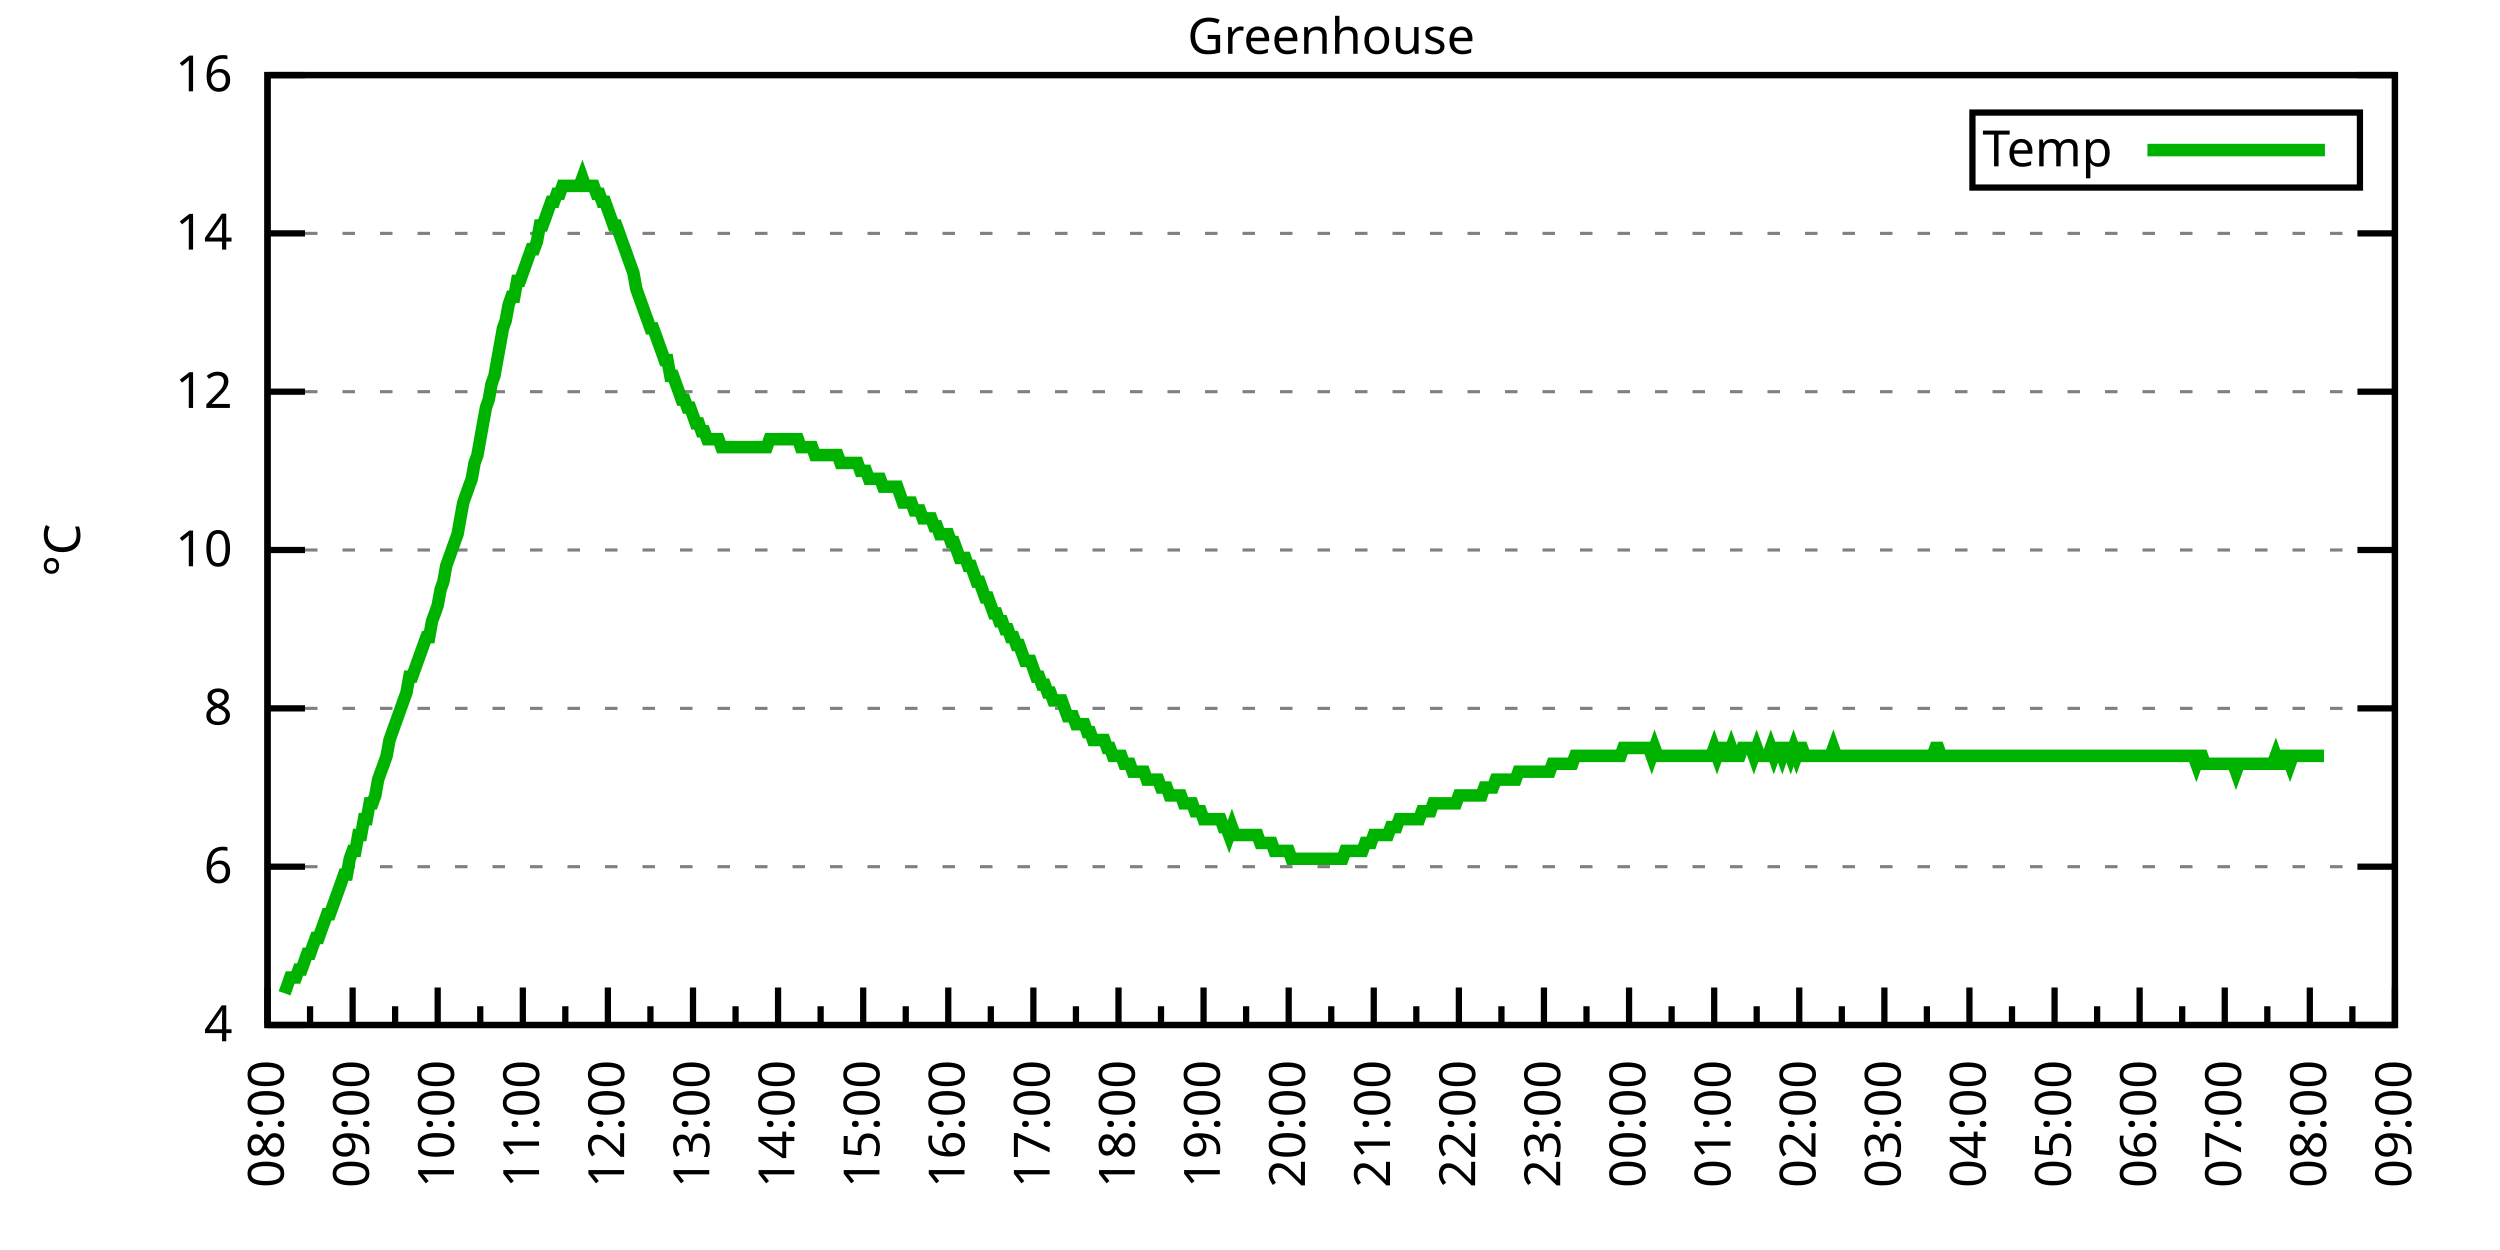
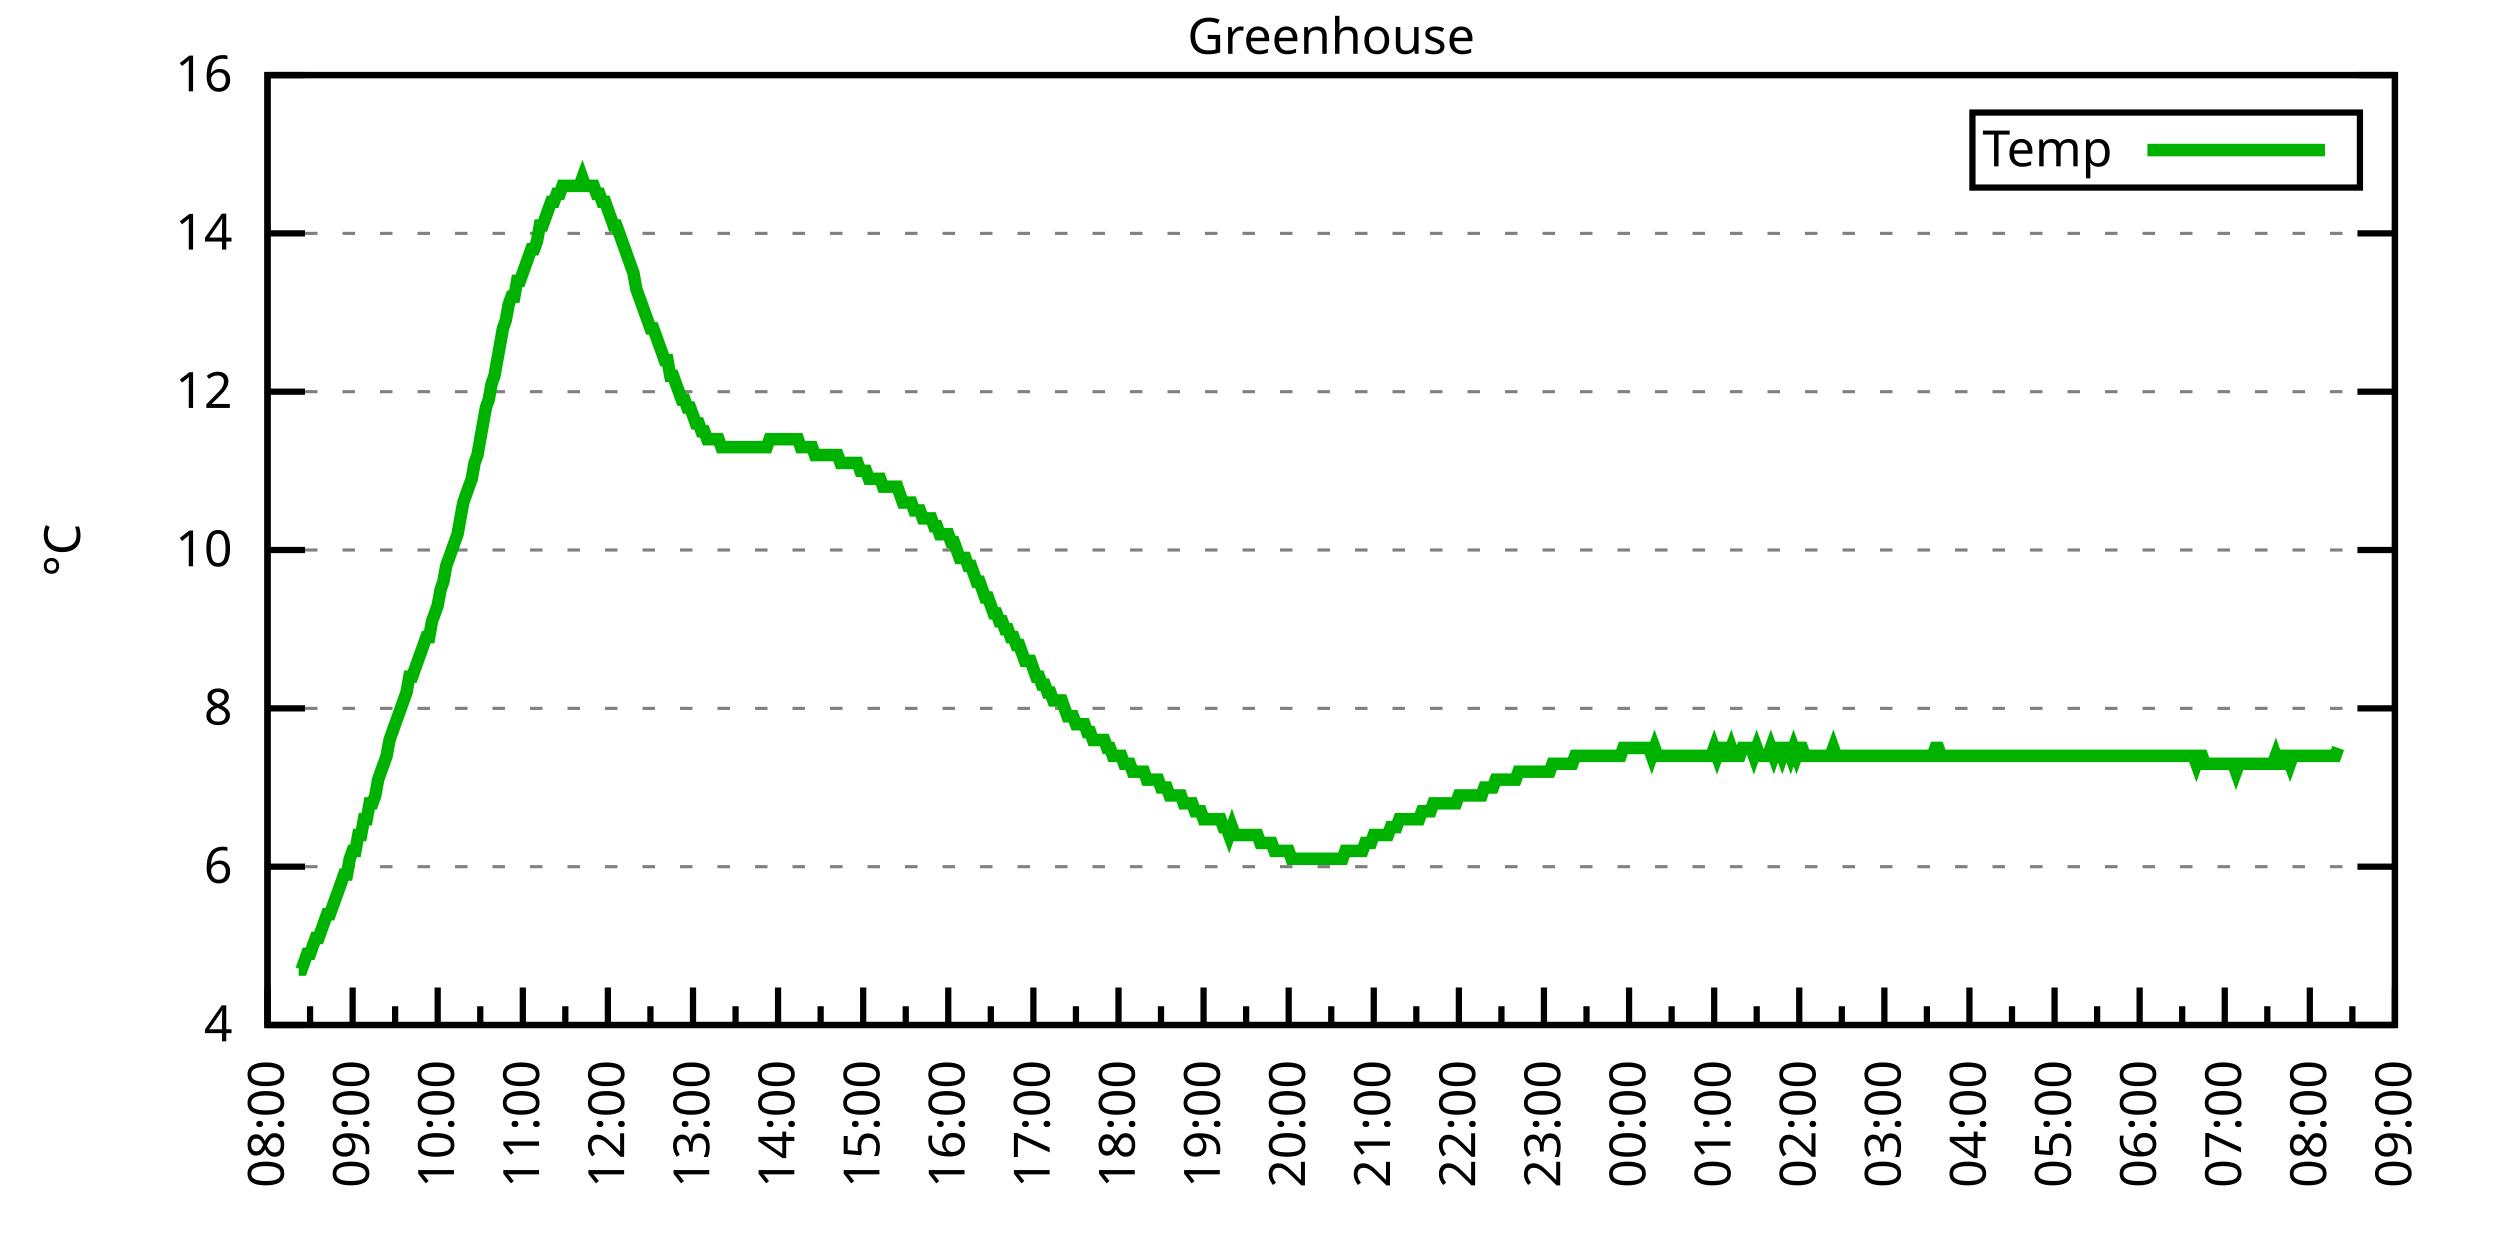
<svg xmlns="http://www.w3.org/2000/svg" xmlns:xlink="http://www.w3.org/1999/xlink" width="400" height="200" viewBox="0 0 400 200">
  <g id="gnuplot_canvas">
    <rect x="0" y="0" width="400" height="200" fill="none" />
    <defs>
      <circle id="gpDot" r="0.5" stroke-width="0.5" stroke="currentColor" />
      <path id="gpPt0" stroke-width="0.333" stroke="currentColor" d="M-1,0 h2 M0,-1 v2" />
      <path id="gpPt1" stroke-width="0.333" stroke="currentColor" d="M-1,-1 L1,1 M1,-1 L-1,1" />
      <path id="gpPt2" stroke-width="0.333" stroke="currentColor" d="M-1,0 L1,0 M0,-1 L0,1 M-1,-1 L1,1 M-1,1 L1,-1" />
      <rect id="gpPt3" stroke-width="0.333" stroke="currentColor" x="-1" y="-1" width="2" height="2" />
      <rect id="gpPt4" stroke-width="0.333" stroke="currentColor" fill="currentColor" x="-1" y="-1" width="2" height="2" />
      <circle id="gpPt5" stroke-width="0.333" stroke="currentColor" cx="0" cy="0" r="1" />
      <use xlink:href="#gpPt5" id="gpPt6" fill="currentColor" stroke="none" />
      <path id="gpPt7" stroke-width="0.333" stroke="currentColor" d="M0,-1.33 L-1.33,0.67 L1.33,0.67 z" />
      <use xlink:href="#gpPt7" id="gpPt8" fill="currentColor" stroke="none" />
      <use xlink:href="#gpPt7" id="gpPt9" stroke="currentColor" transform="rotate(180)" />
      <use xlink:href="#gpPt9" id="gpPt10" fill="currentColor" stroke="none" />
      <use xlink:href="#gpPt3" id="gpPt11" stroke="currentColor" transform="rotate(45)" />
      <use xlink:href="#gpPt11" id="gpPt12" fill="currentColor" stroke="none" />
      <path id="gpPt13" stroke-width="0.333" stroke="currentColor" d="M0,1.330 L1.265,0.411 L0.782,-1.067 L-0.782,-1.076 L-1.265,0.411 z" />
      <use xlink:href="#gpPt13" id="gpPt14" fill="currentColor" stroke="none" />
      <filter id="textbox" filterUnits="objectBoundingBox" x="0" y="0" height="1" width="1">
        <feFlood flood-color="white" flood-opacity="1" result="bgnd" />
        <feComposite in="SourceGraphic" in2="bgnd" operator="atop" />
      </filter>
      <filter id="greybox" filterUnits="objectBoundingBox" x="0" y="0" height="1" width="1">
        <feFlood flood-color="lightgrey" flood-opacity="1" result="grey" />
        <feComposite in="SourceGraphic" in2="grey" operator="atop" />
      </filter>
    </defs>
    <g fill="none" color="white" stroke="currentColor" stroke-width="1.00" stroke-linecap="butt" stroke-linejoin="miter">
</g>
    <g fill="none" color="black" stroke="currentColor" stroke-width="1.00" stroke-linecap="butt" stroke-linejoin="miter">
      <g stroke="none" shape-rendering="crispEdges">
        <polygon fill="rgb(255, 255, 255)" points="42.80,164.00 383.18,164.00 383.18,12.02 42.80,12.02 " />
      </g>
    </g>
    <g fill="none" color="black" stroke="currentColor" stroke-width="1.00" stroke-linecap="butt" stroke-linejoin="miter">
</g>
    <g fill="none" color="black" stroke="black" stroke-width="0.50" stroke-linecap="butt" stroke-linejoin="miter">
</g>
    <g fill="none" color="gray" stroke="currentColor" stroke-width="0.50" stroke-linecap="butt" stroke-linejoin="miter">
      <path stroke="gray" stroke-dasharray="2,4" class="gridline" d="M42.80,164.00 L383.19,164.00  " />
    </g>
    <g fill="none" color="gray" stroke="gray" stroke-width="1.00" stroke-linecap="butt" stroke-linejoin="miter">
</g>
    <g fill="none" color="black" stroke="currentColor" stroke-width="1.00" stroke-linecap="butt" stroke-linejoin="miter">
      <path stroke="black" d="M42.80,164.00 L48.80,164.00 M383.19,164.00 L377.19,164.00  " />
      <g transform="translate(37.20,166.60)" stroke="none" fill="black" font-family="Sans" font-size="8.00" text-anchor="end">
        <text>
          <tspan font-family="Sans"> 4</tspan>
        </text>
      </g>
    </g>
    <g fill="none" color="black" stroke="currentColor" stroke-width="1.00" stroke-linecap="butt" stroke-linejoin="miter">
</g>
    <g fill="none" color="black" stroke="black" stroke-width="0.50" stroke-linecap="butt" stroke-linejoin="miter">
</g>
    <g fill="none" color="gray" stroke="currentColor" stroke-width="0.50" stroke-linecap="butt" stroke-linejoin="miter">
      <path stroke="gray" stroke-dasharray="2,4" class="gridline" d="M42.80,138.67 L383.19,138.67  " />
    </g>
    <g fill="none" color="gray" stroke="gray" stroke-width="1.00" stroke-linecap="butt" stroke-linejoin="miter">
</g>
    <g fill="none" color="black" stroke="currentColor" stroke-width="1.00" stroke-linecap="butt" stroke-linejoin="miter">
      <path stroke="black" d="M42.80,138.67 L48.80,138.67 M383.19,138.67 L377.19,138.67  " />
      <g transform="translate(37.20,141.27)" stroke="none" fill="black" font-family="Sans" font-size="8.00" text-anchor="end">
        <text>
          <tspan font-family="Sans"> 6</tspan>
        </text>
      </g>
    </g>
    <g fill="none" color="black" stroke="currentColor" stroke-width="1.00" stroke-linecap="butt" stroke-linejoin="miter">
</g>
    <g fill="none" color="black" stroke="black" stroke-width="0.50" stroke-linecap="butt" stroke-linejoin="miter">
</g>
    <g fill="none" color="gray" stroke="currentColor" stroke-width="0.50" stroke-linecap="butt" stroke-linejoin="miter">
      <path stroke="gray" stroke-dasharray="2,4" class="gridline" d="M42.80,113.34 L383.19,113.34  " />
    </g>
    <g fill="none" color="gray" stroke="gray" stroke-width="1.00" stroke-linecap="butt" stroke-linejoin="miter">
</g>
    <g fill="none" color="black" stroke="currentColor" stroke-width="1.00" stroke-linecap="butt" stroke-linejoin="miter">
      <path stroke="black" d="M42.80,113.34 L48.80,113.34 M383.19,113.34 L377.19,113.34  " />
      <g transform="translate(37.20,115.94)" stroke="none" fill="black" font-family="Sans" font-size="8.00" text-anchor="end">
        <text>
          <tspan font-family="Sans"> 8</tspan>
        </text>
      </g>
    </g>
    <g fill="none" color="black" stroke="currentColor" stroke-width="1.00" stroke-linecap="butt" stroke-linejoin="miter">
</g>
    <g fill="none" color="black" stroke="black" stroke-width="0.50" stroke-linecap="butt" stroke-linejoin="miter">
</g>
    <g fill="none" color="gray" stroke="currentColor" stroke-width="0.50" stroke-linecap="butt" stroke-linejoin="miter">
      <path stroke="gray" stroke-dasharray="2,4" class="gridline" d="M42.80,88.00 L383.19,88.00  " />
    </g>
    <g fill="none" color="gray" stroke="gray" stroke-width="1.00" stroke-linecap="butt" stroke-linejoin="miter">
</g>
    <g fill="none" color="black" stroke="currentColor" stroke-width="1.00" stroke-linecap="butt" stroke-linejoin="miter">
      <path stroke="black" d="M42.80,88.00 L48.80,88.00 M383.19,88.00 L377.19,88.00  " />
      <g transform="translate(37.20,90.60)" stroke="none" fill="black" font-family="Sans" font-size="8.00" text-anchor="end">
        <text>
          <tspan font-family="Sans"> 10</tspan>
        </text>
      </g>
    </g>
    <g fill="none" color="black" stroke="currentColor" stroke-width="1.00" stroke-linecap="butt" stroke-linejoin="miter">
</g>
    <g fill="none" color="black" stroke="black" stroke-width="0.50" stroke-linecap="butt" stroke-linejoin="miter">
</g>
    <g fill="none" color="gray" stroke="currentColor" stroke-width="0.50" stroke-linecap="butt" stroke-linejoin="miter">
      <path stroke="gray" stroke-dasharray="2,4" class="gridline" d="M42.80,62.67 L383.19,62.67  " />
    </g>
    <g fill="none" color="gray" stroke="gray" stroke-width="1.00" stroke-linecap="butt" stroke-linejoin="miter">
</g>
    <g fill="none" color="black" stroke="currentColor" stroke-width="1.00" stroke-linecap="butt" stroke-linejoin="miter">
      <path stroke="black" d="M42.80,62.67 L48.80,62.67 M383.19,62.67 L377.19,62.67  " />
      <g transform="translate(37.20,65.27)" stroke="none" fill="black" font-family="Sans" font-size="8.00" text-anchor="end">
        <text>
          <tspan font-family="Sans"> 12</tspan>
        </text>
      </g>
    </g>
    <g fill="none" color="black" stroke="currentColor" stroke-width="1.00" stroke-linecap="butt" stroke-linejoin="miter">
</g>
    <g fill="none" color="black" stroke="black" stroke-width="0.50" stroke-linecap="butt" stroke-linejoin="miter">
</g>
    <g fill="none" color="gray" stroke="currentColor" stroke-width="0.50" stroke-linecap="butt" stroke-linejoin="miter">
      <path stroke="gray" stroke-dasharray="2,4" class="gridline" d="M42.80,37.34 L383.19,37.34  " />
    </g>
    <g fill="none" color="gray" stroke="gray" stroke-width="1.00" stroke-linecap="butt" stroke-linejoin="miter">
</g>
    <g fill="none" color="black" stroke="currentColor" stroke-width="1.00" stroke-linecap="butt" stroke-linejoin="miter">
      <path stroke="black" d="M42.80,37.34 L48.80,37.34 M383.19,37.34 L377.19,37.34  " />
      <g transform="translate(37.20,39.94)" stroke="none" fill="black" font-family="Sans" font-size="8.00" text-anchor="end">
        <text>
          <tspan font-family="Sans"> 14</tspan>
        </text>
      </g>
    </g>
    <g fill="none" color="black" stroke="currentColor" stroke-width="1.00" stroke-linecap="butt" stroke-linejoin="miter">
</g>
    <g fill="none" color="black" stroke="black" stroke-width="0.50" stroke-linecap="butt" stroke-linejoin="miter">
</g>
    <g fill="none" color="gray" stroke="currentColor" stroke-width="0.50" stroke-linecap="butt" stroke-linejoin="miter">
      <path stroke="gray" stroke-dasharray="2,4" class="gridline" d="M42.80,12.01 L383.19,12.01  " />
    </g>
    <g fill="none" color="gray" stroke="gray" stroke-width="1.00" stroke-linecap="butt" stroke-linejoin="miter">
</g>
    <g fill="none" color="black" stroke="currentColor" stroke-width="1.00" stroke-linecap="butt" stroke-linejoin="miter">
      <path stroke="black" d="M42.80,12.01 L48.80,12.01 M383.19,12.01 L377.19,12.01  " />
      <g transform="translate(37.20,14.61)" stroke="none" fill="black" font-family="Sans" font-size="8.00" text-anchor="end">
        <text>
          <tspan font-family="Sans"> 16</tspan>
        </text>
      </g>
    </g>
    <g fill="none" color="black" stroke="currentColor" stroke-width="1.00" stroke-linecap="butt" stroke-linejoin="miter">
      <path stroke="black" d="M42.80,164.00 L42.80,158.00  " />
      <g transform="translate(45.40,169.60) rotate(270)" stroke="none" fill="black" font-family="Sans" font-size="8.00" text-anchor="end">
        <text>
          <tspan font-family="Sans">08:00</tspan>
        </text>
      </g>
    </g>
    <g fill="none" color="black" stroke="currentColor" stroke-width="1.00" stroke-linecap="butt" stroke-linejoin="miter">
      <path stroke="black" d="M49.61,164.00 L49.61,161.00 M56.42,164.00 L56.42,158.00  " />
      <g transform="translate(59.02,169.60) rotate(270)" stroke="none" fill="black" font-family="Sans" font-size="8.00" text-anchor="end">
        <text>
          <tspan font-family="Sans">09:00</tspan>
        </text>
      </g>
    </g>
    <g fill="none" color="black" stroke="currentColor" stroke-width="1.00" stroke-linecap="butt" stroke-linejoin="miter">
      <path stroke="black" d="M63.22,164.00 L63.22,161.00 M70.03,164.00 L70.03,158.00  " />
      <g transform="translate(72.63,169.60) rotate(270)" stroke="none" fill="black" font-family="Sans" font-size="8.00" text-anchor="end">
        <text>
          <tspan font-family="Sans">10:00</tspan>
        </text>
      </g>
    </g>
    <g fill="none" color="black" stroke="currentColor" stroke-width="1.00" stroke-linecap="butt" stroke-linejoin="miter">
      <path stroke="black" d="M76.84,164.00 L76.84,161.00 M83.65,164.00 L83.65,158.00  " />
      <g transform="translate(86.25,169.60) rotate(270)" stroke="none" fill="black" font-family="Sans" font-size="8.00" text-anchor="end">
        <text>
          <tspan font-family="Sans">11:00</tspan>
        </text>
      </g>
    </g>
    <g fill="none" color="black" stroke="currentColor" stroke-width="1.00" stroke-linecap="butt" stroke-linejoin="miter">
      <path stroke="black" d="M90.45,164.00 L90.45,161.00 M97.26,164.00 L97.26,158.00  " />
      <g transform="translate(99.86,169.60) rotate(270)" stroke="none" fill="black" font-family="Sans" font-size="8.00" text-anchor="end">
        <text>
          <tspan font-family="Sans">12:00</tspan>
        </text>
      </g>
    </g>
    <g fill="none" color="black" stroke="currentColor" stroke-width="1.00" stroke-linecap="butt" stroke-linejoin="miter">
      <path stroke="black" d="M104.07,164.00 L104.07,161.00 M110.88,164.00 L110.88,158.00  " />
      <g transform="translate(113.48,169.60) rotate(270)" stroke="none" fill="black" font-family="Sans" font-size="8.00" text-anchor="end">
        <text>
          <tspan font-family="Sans">13:00</tspan>
        </text>
      </g>
    </g>
    <g fill="none" color="black" stroke="currentColor" stroke-width="1.00" stroke-linecap="butt" stroke-linejoin="miter">
      <path stroke="black" d="M117.69,164.00 L117.69,161.00 M124.49,164.00 L124.49,158.00  " />
      <g transform="translate(127.09,169.60) rotate(270)" stroke="none" fill="black" font-family="Sans" font-size="8.00" text-anchor="end">
        <text>
          <tspan font-family="Sans">14:00</tspan>
        </text>
      </g>
    </g>
    <g fill="none" color="black" stroke="currentColor" stroke-width="1.00" stroke-linecap="butt" stroke-linejoin="miter">
      <path stroke="black" d="M131.30,164.00 L131.30,161.00 M138.11,164.00 L138.11,158.00  " />
      <g transform="translate(140.71,169.60) rotate(270)" stroke="none" fill="black" font-family="Sans" font-size="8.00" text-anchor="end">
        <text>
          <tspan font-family="Sans">15:00</tspan>
        </text>
      </g>
    </g>
    <g fill="none" color="black" stroke="currentColor" stroke-width="1.00" stroke-linecap="butt" stroke-linejoin="miter">
      <path stroke="black" d="M144.92,164.00 L144.92,161.00 M151.72,164.00 L151.72,158.00  " />
      <g transform="translate(154.32,169.60) rotate(270)" stroke="none" fill="black" font-family="Sans" font-size="8.00" text-anchor="end">
        <text>
          <tspan font-family="Sans">16:00</tspan>
        </text>
      </g>
    </g>
    <g fill="none" color="black" stroke="currentColor" stroke-width="1.00" stroke-linecap="butt" stroke-linejoin="miter">
      <path stroke="black" d="M158.53,164.00 L158.53,161.00 M165.34,164.00 L165.34,158.00  " />
      <g transform="translate(167.94,169.60) rotate(270)" stroke="none" fill="black" font-family="Sans" font-size="8.00" text-anchor="end">
        <text>
          <tspan font-family="Sans">17:00</tspan>
        </text>
      </g>
    </g>
    <g fill="none" color="black" stroke="currentColor" stroke-width="1.00" stroke-linecap="butt" stroke-linejoin="miter">
      <path stroke="black" d="M172.15,164.00 L172.15,161.00 M178.96,164.00 L178.96,158.00  " />
      <g transform="translate(181.56,169.60) rotate(270)" stroke="none" fill="black" font-family="Sans" font-size="8.00" text-anchor="end">
        <text>
          <tspan font-family="Sans">18:00</tspan>
        </text>
      </g>
    </g>
    <g fill="none" color="black" stroke="currentColor" stroke-width="1.00" stroke-linecap="butt" stroke-linejoin="miter">
      <path stroke="black" d="M185.76,164.00 L185.76,161.00 M192.57,164.00 L192.57,158.00  " />
      <g transform="translate(195.17,169.60) rotate(270)" stroke="none" fill="black" font-family="Sans" font-size="8.00" text-anchor="end">
        <text>
          <tspan font-family="Sans">19:00</tspan>
        </text>
      </g>
    </g>
    <g fill="none" color="black" stroke="currentColor" stroke-width="1.00" stroke-linecap="butt" stroke-linejoin="miter">
      <path stroke="black" d="M199.38,164.00 L199.38,161.00 M206.19,164.00 L206.19,158.00  " />
      <g transform="translate(208.79,169.60) rotate(270)" stroke="none" fill="black" font-family="Sans" font-size="8.00" text-anchor="end">
        <text>
          <tspan font-family="Sans">20:00</tspan>
        </text>
      </g>
    </g>
    <g fill="none" color="black" stroke="currentColor" stroke-width="1.00" stroke-linecap="butt" stroke-linejoin="miter">
      <path stroke="black" d="M213.00,164.00 L213.00,161.00 M219.80,164.00 L219.80,158.00  " />
      <g transform="translate(222.40,169.60) rotate(270)" stroke="none" fill="black" font-family="Sans" font-size="8.00" text-anchor="end">
        <text>
          <tspan font-family="Sans">21:00</tspan>
        </text>
      </g>
    </g>
    <g fill="none" color="black" stroke="currentColor" stroke-width="1.00" stroke-linecap="butt" stroke-linejoin="miter">
      <path stroke="black" d="M226.61,164.00 L226.61,161.00 M233.42,164.00 L233.42,158.00  " />
      <g transform="translate(236.02,169.60) rotate(270)" stroke="none" fill="black" font-family="Sans" font-size="8.00" text-anchor="end">
        <text>
          <tspan font-family="Sans">22:00</tspan>
        </text>
      </g>
    </g>
    <g fill="none" color="black" stroke="currentColor" stroke-width="1.00" stroke-linecap="butt" stroke-linejoin="miter">
      <path stroke="black" d="M240.23,164.00 L240.23,161.00 M247.03,164.00 L247.03,158.00  " />
      <g transform="translate(249.63,169.60) rotate(270)" stroke="none" fill="black" font-family="Sans" font-size="8.00" text-anchor="end">
        <text>
          <tspan font-family="Sans">23:00</tspan>
        </text>
      </g>
    </g>
    <g fill="none" color="black" stroke="currentColor" stroke-width="1.00" stroke-linecap="butt" stroke-linejoin="miter">
      <path stroke="black" d="M253.84,164.00 L253.84,161.00 M260.65,164.00 L260.65,158.00  " />
      <g transform="translate(263.25,169.60) rotate(270)" stroke="none" fill="black" font-family="Sans" font-size="8.00" text-anchor="end">
        <text>
          <tspan font-family="Sans">00:00</tspan>
        </text>
      </g>
    </g>
    <g fill="none" color="black" stroke="currentColor" stroke-width="1.00" stroke-linecap="butt" stroke-linejoin="miter">
      <path stroke="black" d="M267.46,164.00 L267.46,161.00 M274.27,164.00 L274.27,158.00  " />
      <g transform="translate(276.87,169.60) rotate(270)" stroke="none" fill="black" font-family="Sans" font-size="8.00" text-anchor="end">
        <text>
          <tspan font-family="Sans">01:00</tspan>
        </text>
      </g>
    </g>
    <g fill="none" color="black" stroke="currentColor" stroke-width="1.00" stroke-linecap="butt" stroke-linejoin="miter">
      <path stroke="black" d="M281.07,164.00 L281.07,161.00 M287.88,164.00 L287.88,158.00  " />
      <g transform="translate(290.48,169.60) rotate(270)" stroke="none" fill="black" font-family="Sans" font-size="8.00" text-anchor="end">
        <text>
          <tspan font-family="Sans">02:00</tspan>
        </text>
      </g>
    </g>
    <g fill="none" color="black" stroke="currentColor" stroke-width="1.00" stroke-linecap="butt" stroke-linejoin="miter">
      <path stroke="black" d="M294.69,164.00 L294.69,161.00 M301.50,164.00 L301.50,158.00  " />
      <g transform="translate(304.10,169.60) rotate(270)" stroke="none" fill="black" font-family="Sans" font-size="8.00" text-anchor="end">
        <text>
          <tspan font-family="Sans">03:00</tspan>
        </text>
      </g>
    </g>
    <g fill="none" color="black" stroke="currentColor" stroke-width="1.00" stroke-linecap="butt" stroke-linejoin="miter">
      <path stroke="black" d="M308.30,164.00 L308.30,161.00 M315.11,164.00 L315.11,158.00  " />
      <g transform="translate(317.71,169.60) rotate(270)" stroke="none" fill="black" font-family="Sans" font-size="8.00" text-anchor="end">
        <text>
          <tspan font-family="Sans">04:00</tspan>
        </text>
      </g>
    </g>
    <g fill="none" color="black" stroke="currentColor" stroke-width="1.00" stroke-linecap="butt" stroke-linejoin="miter">
      <path stroke="black" d="M321.92,164.00 L321.92,161.00 M328.73,164.00 L328.73,158.00  " />
      <g transform="translate(331.33,169.60) rotate(270)" stroke="none" fill="black" font-family="Sans" font-size="8.00" text-anchor="end">
        <text>
          <tspan font-family="Sans">05:00</tspan>
        </text>
      </g>
    </g>
    <g fill="none" color="black" stroke="currentColor" stroke-width="1.00" stroke-linecap="butt" stroke-linejoin="miter">
      <path stroke="black" d="M335.54,164.00 L335.54,161.00 M342.34,164.00 L342.34,158.00  " />
      <g transform="translate(344.94,169.60) rotate(270)" stroke="none" fill="black" font-family="Sans" font-size="8.00" text-anchor="end">
        <text>
          <tspan font-family="Sans">06:00</tspan>
        </text>
      </g>
    </g>
    <g fill="none" color="black" stroke="currentColor" stroke-width="1.00" stroke-linecap="butt" stroke-linejoin="miter">
      <path stroke="black" d="M349.15,164.00 L349.15,161.00 M355.96,164.00 L355.96,158.00  " />
      <g transform="translate(358.56,169.60) rotate(270)" stroke="none" fill="black" font-family="Sans" font-size="8.00" text-anchor="end">
        <text>
          <tspan font-family="Sans">07:00</tspan>
        </text>
      </g>
    </g>
    <g fill="none" color="black" stroke="currentColor" stroke-width="1.00" stroke-linecap="butt" stroke-linejoin="miter">
      <path stroke="black" d="M362.77,164.00 L362.77,161.00 M369.57,164.00 L369.57,158.00  " />
      <g transform="translate(372.17,169.60) rotate(270)" stroke="none" fill="black" font-family="Sans" font-size="8.00" text-anchor="end">
        <text>
          <tspan font-family="Sans">08:00</tspan>
        </text>
      </g>
    </g>
    <g fill="none" color="black" stroke="currentColor" stroke-width="1.00" stroke-linecap="butt" stroke-linejoin="miter">
      <path stroke="black" d="M376.38,164.00 L376.38,161.00 M383.19,164.00 L383.19,158.00  " />
      <g transform="translate(385.79,169.60) rotate(270)" stroke="none" fill="black" font-family="Sans" font-size="8.00" text-anchor="end">
        <text>
          <tspan font-family="Sans">09:00</tspan>
        </text>
      </g>
    </g>
    <g fill="none" color="black" stroke="currentColor" stroke-width="1.00" stroke-linecap="butt" stroke-linejoin="miter">
</g>
    <g fill="none" color="black" stroke="currentColor" stroke-width="1.00" stroke-linecap="butt" stroke-linejoin="miter">
      <path stroke="black" d="M42.80,12.01 L42.80,164.00 L383.19,164.00 L383.19,12.01 L42.80,12.01 Z  " />
    </g>
    <g fill="none" color="black" stroke="currentColor" stroke-width="1.00" stroke-linecap="butt" stroke-linejoin="miter">
      <g transform="translate(12.80,88.01) rotate(270)" stroke="none" fill="black" font-family="Sans" font-size="8.00" text-anchor="middle">
        <text>
          <tspan font-family="Sans">°C</tspan>
        </text>
      </g>
    </g>
    <g fill="none" color="black" stroke="currentColor" stroke-width="1.00" stroke-linecap="butt" stroke-linejoin="miter">
</g>
    <g fill="none" color="black" stroke="currentColor" stroke-width="1.00" stroke-linecap="butt" stroke-linejoin="miter">
      <path stroke="black" d="M315.59,30.01 L315.59,18.01 L377.59,18.01 L377.59,30.01 L315.59,30.01 Z  " />
    </g>
    <g id="Greenhouse_plot_1">
      <g fill="none" color="white" stroke="black" stroke-width="2.00" stroke-linecap="butt" stroke-linejoin="miter">
</g>
      <g fill="none" color="black" stroke="currentColor" stroke-width="2.00" stroke-linecap="butt" stroke-linejoin="miter">
        <g transform="translate(337.99,26.61)" stroke="none" fill="black" font-family="Sans" font-size="8.00" text-anchor="end">
          <text>
            <tspan font-family="Sans">Temp</tspan>
          </text>
        </g>
      </g>
      <g fill="none" color="black" stroke="currentColor" stroke-width="2.00" stroke-linecap="butt" stroke-linejoin="miter">
-         <path stroke="rgb(  0, 178,   0)" d="M343.59,24.01 L371.99,24.01 M45.52,158.93 L45.98,157.67 L46.43,156.40 L46.88,156.40 L47.34,156.40 L47.79,155.13   L48.25,155.13 L48.70,153.87 L49.15,152.60 L49.61,152.60 L50.06,151.33 L50.52,150.07 L50.97,150.07 L51.42,148.80   L51.88,147.53 L52.33,146.27 L52.78,146.27 L53.24,145.00 L53.69,143.73 L54.15,142.47 L54.60,141.20 L55.05,139.93   L55.51,139.93 L55.96,137.40 L56.42,136.14 L56.87,136.14 L57.32,133.60 L57.78,133.60 L58.23,131.07 L58.68,131.07   L59.14,128.54 L59.59,128.54 L60.05,127.27 L60.50,124.74 L60.95,123.47 L61.41,122.20 L61.86,120.94 L62.32,118.40   L62.77,117.14 L63.22,115.87 L63.68,114.60 L64.13,113.34 L64.58,112.07 L65.04,110.80 L65.49,108.27 L65.95,108.27   L66.40,107.00 L66.85,105.74 L67.31,104.47 L67.76,103.20 L68.22,101.94 L68.67,101.94 L69.12,99.40 L69.58,98.14   L70.03,96.87 L70.49,94.34 L70.94,93.07 L71.39,90.54 L71.85,89.27 L72.30,88.00 L72.75,86.74 L73.21,85.47   L73.66,82.94 L74.12,80.41 L74.57,79.14 L75.02,77.87 L75.48,76.61 L75.93,74.07 L76.39,72.81 L76.84,70.27   L77.29,67.74 L77.75,65.21 L78.20,63.94 L78.65,61.41 L79.11,60.14 L79.56,57.61 L80.02,55.07 L80.47,52.54   L80.92,51.27 L81.38,48.74 L81.83,47.47 L82.29,47.47 L82.74,44.94 L83.19,44.94 L83.65,43.67 L84.10,42.41   L84.55,41.14 L85.01,39.87 L85.46,39.87 L85.92,38.61 L86.37,36.08 L86.82,36.08 L87.28,34.81 L87.73,33.54   L88.19,32.28 L88.64,32.28 L89.09,31.01 L89.55,31.01 L90.00,29.74 L90.45,29.74 L90.91,29.74 L91.36,29.74   L91.82,29.74 L92.27,29.74 L92.72,29.74 L93.18,28.48 L93.63,29.74 L94.09,29.74 L94.54,29.74 L94.99,29.74   L95.45,31.01 L95.90,31.01 L96.35,32.28 L96.81,32.28 L97.26,33.54 L97.72,34.81 L98.17,36.08 L98.62,36.08   L99.08,37.34 L99.53,38.61 L99.99,39.87 L100.44,41.14 L100.89,42.41 L101.35,43.67 L101.80,46.21 L102.25,47.47   L102.71,48.74 L103.16,50.01 L103.62,51.27 L104.07,52.54 L104.52,52.54 L104.98,53.81 L105.43,55.07 L105.89,56.34   L106.34,57.61 L106.79,57.61 L107.25,60.14 L107.70,60.14 L108.15,61.41 L108.61,62.67 L109.06,63.94 L109.52,63.94   L109.97,65.21 L110.42,65.21 L110.88,66.47 L111.33,67.74 L111.79,67.74 L112.24,69.01 L112.69,69.01 L113.15,70.27   L113.60,70.27 L114.05,70.27 L114.51,70.27 L114.96,70.27 L115.42,71.54 L115.87,71.54 L116.32,71.54 L116.78,71.54   L117.23,71.54 L117.69,71.54 L118.14,71.54 L118.59,71.54 L119.05,71.54 L119.50,71.54 L119.96,71.54 L120.41,71.54   L120.86,71.54 L121.32,71.54 L121.77,71.54 L122.22,71.54 L122.68,71.54 L123.13,70.27 L123.59,70.27 L124.04,70.27   L124.49,70.27 L124.95,70.27 L125.40,70.27 L125.86,70.27 L126.31,70.27 L126.76,70.27 L127.22,70.27 L127.67,70.27   L128.12,71.54 L128.58,71.54 L129.03,71.54 L129.49,71.54 L129.94,71.54 L130.39,72.81 L130.85,72.81 L131.30,72.81   L131.76,72.81 L132.21,72.81 L132.66,72.81 L133.12,72.81 L133.57,72.81 L134.02,72.81 L134.48,74.07 L134.93,74.07   L135.39,74.07 L135.84,74.07 L136.29,74.07 L136.75,74.07 L137.20,74.07 L137.66,75.34 L138.11,75.34 L138.56,75.34   L139.02,76.61 L139.47,76.61 L139.92,76.61 L140.38,76.61 L140.83,76.61 L141.29,77.87 L141.74,77.87 L142.19,77.87   L142.65,77.87 L143.10,77.87 L143.56,77.87 L144.01,79.14 L144.46,80.41 L144.92,80.41 L145.37,80.41 L145.82,80.41   L146.28,81.67 L146.73,81.67 L147.19,81.67 L147.64,82.94 L148.09,82.94 L148.55,82.94 L149.00,82.94 L149.46,84.21   L149.91,84.21 L150.36,85.47 L150.82,85.47 L151.27,85.47 L151.72,85.47 L152.18,86.74 L152.63,86.74 L153.09,88.00   L153.54,89.27 L153.99,89.27 L154.45,89.27 L154.90,90.54 L155.36,90.54 L155.81,91.80 L156.26,93.07 L156.72,93.07   L157.17,94.34 L157.62,95.60 L158.08,95.60 L158.53,96.87 L158.99,98.14 L159.44,98.14 L159.89,99.40 L160.35,99.40   L160.80,100.67 L161.26,100.67 L161.71,101.94 L162.16,101.94 L162.62,103.20 L163.07,103.20 L163.52,104.47 L163.98,105.74   L164.43,105.74 L164.89,105.74 L165.34,107.00 L165.79,108.27 L166.25,108.27 L166.70,109.54 L167.16,109.54 L167.61,110.80   L168.06,110.80 L168.52,112.07 L168.97,112.07 L169.43,112.07 L169.88,112.07 L170.33,113.34 L170.79,114.60 L171.24,114.60   L171.69,114.60 L172.15,115.87 L172.60,115.87 L173.06,115.87 L173.51,115.87 L173.96,117.14 L174.42,117.14 L174.87,118.40   L175.33,118.40 L175.78,118.40 L176.23,118.40 L176.69,118.40 L177.14,119.67 L177.59,119.67 L178.05,120.94 L178.50,120.94   L178.96,120.94 L179.41,120.94 L179.86,122.20 L180.32,122.20 L180.77,122.20 L181.23,123.47 L181.68,123.47 L182.13,123.47   L182.59,123.47 L183.04,123.47 L183.49,124.74 L183.95,124.74 L184.40,124.74 L184.86,124.74 L185.31,124.74 L185.76,126.00   L186.22,126.00 L186.67,126.00 L187.13,127.27 L187.58,127.27 L188.03,127.27 L188.49,127.27 L188.94,127.27 L189.39,128.54   L189.85,128.54 L190.30,128.54 L190.76,128.54 L191.21,129.80 L191.66,129.80 L192.12,129.80 L192.57,131.07 L193.03,131.07   L193.48,131.07 L193.93,131.07 L194.39,131.07 L194.84,131.07 L195.29,131.07 L195.75,132.34 L196.20,132.34 L196.66,133.60   L197.11,132.34 L197.56,133.60 L198.02,133.60 L198.47,133.60 L198.93,133.60 L199.38,133.60 L199.83,133.60 L200.29,133.60   L200.74,133.60 L201.19,133.60 L201.65,134.87 L202.10,134.87 L202.56,134.87 L203.01,134.87 L203.46,134.87 L203.92,136.14   L204.37,136.14 L204.83,136.14 L205.28,136.14 L205.73,136.14 L206.19,136.14 L206.64,137.40 L207.09,137.40 L207.55,137.40   L208.00,137.40 L208.46,137.40 L208.91,137.40 L209.36,137.40 L209.82,137.40 L210.27,137.40 L210.73,137.40 L211.18,137.40   L211.63,137.40 L212.09,137.40 L212.54,137.40 L213.00,137.40 L213.45,137.40 L213.90,137.40 L214.36,137.40 L214.81,137.40   L215.26,136.14 L215.72,136.14 L216.17,136.14 L216.63,136.14 L217.08,136.14 L217.53,136.14 L217.99,136.14 L218.44,134.87   L218.90,134.87 L219.35,134.87 L219.80,133.60 L220.26,133.60 L220.71,133.60 L221.16,133.60 L221.62,133.60 L222.07,133.60   L222.53,132.34 L222.98,132.34 L223.43,132.34 L223.89,131.07 L224.34,131.07 L224.80,131.07 L225.25,131.07 L225.70,131.07   L226.16,131.07 L226.61,131.07 L227.06,131.07 L227.52,129.80 L227.97,129.80 L228.43,129.80 L228.88,129.80 L229.33,128.54   L229.79,128.54 L230.24,128.54 L230.70,128.54 L231.15,128.54 L231.60,128.54 L232.06,128.54 L232.51,128.54 L232.96,128.54   L233.42,127.27 L233.87,127.27 L234.33,127.27 L234.78,127.27 L235.23,127.27 L235.69,127.27 L236.14,127.27 L236.60,127.27   L237.05,127.27 L237.50,126.00 L237.96,126.00 L238.41,126.00 L238.86,126.00 L239.32,124.74 L239.77,124.74 L240.23,124.74   L240.68,124.74 L241.13,124.74 L241.59,124.74 L242.04,124.74 L242.50,124.74 L242.95,123.47 L243.40,123.47 L243.86,123.47   L244.31,123.47 L244.76,123.47 L245.22,123.47 L245.67,123.47 L246.13,123.47 L246.58,123.47 L247.03,123.47 L247.49,123.47   L247.94,123.47 L248.40,122.20 L248.85,122.20 L249.30,122.20 L249.76,122.20 L250.21,122.20 L250.66,122.20 L251.12,122.20   L251.57,122.20 L252.03,120.94 L252.48,120.94 L252.93,120.94 L253.39,120.94 L253.84,120.94 L254.30,120.94 L254.75,120.94   L255.20,120.94 L255.66,120.94 L256.11,120.94 L256.56,120.94 L257.02,120.94 L257.47,120.94 L257.93,120.94 L258.38,120.94   L258.83,120.94 L259.29,120.94 L259.74,119.67 L260.20,119.67 L260.65,119.67 L261.10,119.67 L261.56,119.67 L262.01,119.67   L262.47,119.67 L262.92,119.67 L263.37,119.67 L263.83,119.67 L264.28,120.94 L264.73,119.67 L265.19,120.94 L265.64,120.94   L266.10,120.94 L266.55,120.94 L267.00,120.94 L267.46,120.94 L267.91,120.94 L268.37,120.94 L268.82,120.94 L269.27,120.94   L269.73,120.94 L270.18,120.94 L270.63,120.94 L271.09,120.94 L271.54,120.94 L272.00,120.94 L272.45,120.94 L272.90,120.94   L273.36,120.94 L273.81,120.94 L274.27,119.67 L274.72,120.94 L275.17,119.67 L275.63,119.67 L276.08,120.94 L276.53,120.94   L276.99,119.67 L277.44,120.94 L277.90,120.94 L278.35,120.94 L278.80,119.67 L279.26,119.67 L279.71,119.67 L280.17,119.67   L280.62,120.94 L281.07,119.67 L281.53,120.94 L281.98,120.94 L282.43,120.94 L282.89,120.94 L283.34,119.67 L283.80,120.94   L284.25,119.67 L284.70,119.67 L285.16,120.94 L285.61,119.67 L286.07,119.67 L286.52,120.94 L286.97,119.67 L287.43,120.94   L287.88,119.67 L288.33,119.67 L288.79,120.94 L289.24,120.94 L289.70,120.94 L290.15,120.94 L290.60,120.94 L291.06,120.94   L291.51,120.94 L291.97,120.94 L292.42,120.94 L292.87,120.94 L293.33,119.67 L293.78,120.94 L294.23,120.94 L294.69,120.94   L295.14,120.94 L295.60,120.94 L296.05,120.94 L296.50,120.94 L296.96,120.94 L297.41,120.94 L297.87,120.94 L298.32,120.94   L298.77,120.94 L299.23,120.94 L299.68,120.94 L300.13,120.94 L300.59,120.94 L301.04,120.94 L301.50,120.94 L301.95,120.94   L302.40,120.94 L302.86,120.94 L303.31,120.94 L303.77,120.94 L304.22,120.94 L304.67,120.94 L305.13,120.94 L305.58,120.94   L306.03,120.94 L306.49,120.94 L306.94,120.94 L307.40,120.94 L307.85,120.94 L308.30,120.94 L308.76,120.94 L309.21,120.94   L309.67,119.67 L310.12,119.67 L310.57,120.94 L311.03,120.94 L311.48,120.94 L311.94,120.94 L312.39,120.94 L312.84,120.94   L313.30,120.94 L313.75,120.94 L314.20,120.94 L314.66,120.94 L315.11,120.94 L315.57,120.94 L316.02,120.94 L316.47,120.94   L316.93,120.94 L317.38,120.94 L317.84,120.94 L318.29,120.94 L318.74,120.94 L319.20,120.94 L319.65,120.94 L320.10,120.94   L320.56,120.94 L321.01,120.94 L321.47,120.94 L321.92,120.94 L322.37,120.94 L322.83,120.94 L323.28,120.94 L323.74,120.94   L324.19,120.94 L324.64,120.94 L325.10,120.94 L325.55,120.94 L326.00,120.94 L326.46,120.94 L326.91,120.94 L327.37,120.94   L327.82,120.94 L328.27,120.94 L328.73,120.94 L329.18,120.94 L329.64,120.94 L330.09,120.94 L330.54,120.94 L331.00,120.94   L331.45,120.94 L331.90,120.94 L332.36,120.94 L332.81,120.94 L333.27,120.94 L333.72,120.94 L334.17,120.94 L334.63,120.94   L335.08,120.94 L335.54,120.94 L335.99,120.94 L336.44,120.94 L336.90,120.94 L337.35,120.94 L337.80,120.94 L338.26,120.94   L338.71,120.94 L339.17,120.94 L339.62,120.94 L340.07,120.94 L340.53,120.94 L340.98,120.94 L341.44,120.94 L341.89,120.94   L342.34,120.94 L342.80,120.94 L343.25,120.94 L343.70,120.94 L344.16,120.94 L344.61,120.94 L345.07,120.94 L345.52,120.94   L345.97,120.94 L346.43,120.94 L346.88,120.94 L347.34,120.94 L347.79,120.94 L348.24,120.94 L348.70,120.94 L349.15,120.94   L349.60,120.94 L350.06,120.94 L350.51,120.94 L350.97,120.94 L351.42,122.20 L351.87,120.94 L352.33,120.94 L352.78,122.20   L353.24,122.20 L353.69,122.20 L354.14,122.20 L354.60,122.20 L355.05,122.20 L355.50,122.20 L355.96,122.20 L356.41,122.20   L356.87,122.20 L357.32,122.20 L357.77,123.47 L358.23,122.20 L358.68,122.20 L359.14,122.20 L359.59,122.20 L360.04,122.20   L360.50,122.20 L360.95,122.20 L361.41,122.20 L361.86,122.20 L362.31,122.20 L362.77,122.20 L363.22,122.20 L363.67,122.20   L364.13,120.94 L364.58,122.20 L365.04,122.20 L365.49,120.94 L365.94,120.94 L366.40,122.20 L366.85,120.94 L367.31,120.94   L367.76,120.94 L368.21,120.94 L368.67,120.94 L369.12,120.94 L369.57,120.94 L370.03,120.94 L370.48,120.94 L370.94,120.94   L371.39,120.94 L371.84,120.94  " />
+         <path stroke="rgb(  0, 178,   0)" d="M343.59,24.01 L371.99,24.01 M47.79,155.13 L48.25,155.13 L48.70,153.87 L49.15,152.60 L49.61,152.60 L50.06,151.33   L50.52,150.07 L50.97,150.07 L51.42,148.80 L51.88,147.53 L52.33,146.27 L52.78,146.27 L53.24,145.00 L53.69,143.73   L54.15,142.47 L54.60,141.20 L55.05,139.93 L55.51,139.93 L55.96,137.40 L56.42,136.14 L56.87,136.14 L57.32,133.60   L57.78,133.60 L58.23,131.07 L58.68,131.07 L59.14,128.54 L59.59,128.54 L60.05,127.27 L60.50,124.74 L60.95,123.47   L61.41,122.20 L61.86,120.94 L62.32,118.40 L62.77,117.14 L63.22,115.87 L63.68,114.60 L64.13,113.34 L64.58,112.07   L65.04,110.80 L65.49,108.27 L65.95,108.27 L66.40,107.00 L66.85,105.74 L67.31,104.47 L67.76,103.20 L68.22,101.94   L68.67,101.94 L69.12,99.40 L69.58,98.14 L70.03,96.87 L70.49,94.34 L70.94,93.07 L71.39,90.54 L71.85,89.27   L72.30,88.00 L72.75,86.74 L73.21,85.47 L73.66,82.94 L74.12,80.41 L74.57,79.14 L75.02,77.87 L75.48,76.61   L75.93,74.07 L76.39,72.81 L76.84,70.27 L77.29,67.74 L77.75,65.21 L78.20,63.94 L78.65,61.41 L79.11,60.14   L79.56,57.61 L80.02,55.07 L80.47,52.54 L80.92,51.27 L81.38,48.74 L81.83,47.47 L82.29,47.47 L82.74,44.94   L83.19,44.94 L83.65,43.67 L84.10,42.41 L84.55,41.14 L85.01,39.87 L85.46,39.87 L85.92,38.61 L86.37,36.08   L86.82,36.08 L87.28,34.81 L87.73,33.54 L88.19,32.28 L88.64,32.28 L89.09,31.01 L89.55,31.01 L90.00,29.74   L90.45,29.74 L90.91,29.74 L91.36,29.74 L91.82,29.74 L92.27,29.74 L92.72,29.74 L93.18,28.48 L93.63,29.74   L94.09,29.74 L94.54,29.74 L94.99,29.74 L95.45,31.01 L95.90,31.01 L96.35,32.28 L96.81,32.28 L97.26,33.54   L97.72,34.81 L98.17,36.08 L98.62,36.08 L99.08,37.34 L99.53,38.61 L99.99,39.87 L100.44,41.14 L100.89,42.41   L101.35,43.67 L101.80,46.21 L102.25,47.47 L102.71,48.74 L103.16,50.01 L103.62,51.27 L104.07,52.54 L104.52,52.54   L104.98,53.81 L105.43,55.07 L105.89,56.34 L106.34,57.61 L106.79,57.61 L107.25,60.14 L107.70,60.14 L108.15,61.41   L108.61,62.67 L109.06,63.94 L109.52,63.94 L109.97,65.21 L110.42,65.21 L110.88,66.47 L111.33,67.74 L111.79,67.74   L112.24,69.01 L112.69,69.01 L113.15,70.27 L113.60,70.27 L114.05,70.27 L114.51,70.27 L114.96,70.27 L115.42,71.54   L115.87,71.54 L116.32,71.54 L116.78,71.54 L117.23,71.54 L117.69,71.54 L118.14,71.54 L118.59,71.54 L119.05,71.54   L119.50,71.54 L119.96,71.54 L120.41,71.54 L120.86,71.54 L121.32,71.54 L121.77,71.54 L122.22,71.54 L122.68,71.54   L123.13,70.27 L123.59,70.27 L124.04,70.27 L124.49,70.27 L124.95,70.27 L125.40,70.27 L125.86,70.27 L126.31,70.27   L126.76,70.27 L127.22,70.27 L127.67,70.27 L128.12,71.54 L128.58,71.54 L129.03,71.54 L129.49,71.54 L129.94,71.54   L130.39,72.81 L130.85,72.81 L131.30,72.81 L131.76,72.81 L132.21,72.81 L132.66,72.81 L133.12,72.81 L133.57,72.81   L134.02,72.81 L134.48,74.07 L134.93,74.07 L135.39,74.07 L135.84,74.07 L136.29,74.07 L136.75,74.07 L137.20,74.07   L137.66,75.34 L138.11,75.34 L138.56,75.34 L139.02,76.61 L139.47,76.61 L139.92,76.61 L140.38,76.61 L140.83,76.61   L141.29,77.87 L141.74,77.87 L142.19,77.87 L142.65,77.87 L143.10,77.87 L143.56,77.87 L144.01,79.14 L144.46,80.41   L144.92,80.41 L145.37,80.41 L145.82,80.41 L146.28,81.67 L146.73,81.67 L147.19,81.67 L147.64,82.94 L148.09,82.94   L148.55,82.94 L149.00,82.94 L149.46,84.21 L149.91,84.21 L150.36,85.47 L150.82,85.47 L151.27,85.47 L151.72,85.47   L152.18,86.74 L152.63,86.74 L153.09,88.00 L153.54,89.27 L153.99,89.27 L154.45,89.27 L154.90,90.54 L155.36,90.54   L155.81,91.80 L156.26,93.07 L156.72,93.07 L157.17,94.34 L157.62,95.60 L158.08,95.60 L158.53,96.87 L158.99,98.14   L159.44,98.14 L159.89,99.40 L160.35,99.40 L160.80,100.67 L161.26,100.67 L161.71,101.94 L162.16,101.94 L162.62,103.20   L163.07,103.20 L163.52,104.47 L163.98,105.74 L164.43,105.74 L164.89,105.74 L165.34,107.00 L165.79,108.27 L166.25,108.27   L166.70,109.54 L167.16,109.54 L167.61,110.80 L168.06,110.80 L168.52,112.07 L168.97,112.07 L169.43,112.07 L169.88,112.07   L170.33,113.34 L170.79,114.60 L171.24,114.60 L171.69,114.60 L172.15,115.87 L172.60,115.87 L173.06,115.87 L173.51,115.87   L173.96,117.14 L174.42,117.14 L174.87,118.40 L175.33,118.40 L175.78,118.40 L176.23,118.40 L176.69,118.40 L177.14,119.67   L177.59,119.67 L178.05,120.94 L178.50,120.94 L178.96,120.94 L179.41,120.94 L179.86,122.20 L180.32,122.20 L180.77,122.20   L181.23,123.47 L181.68,123.47 L182.13,123.47 L182.59,123.47 L183.04,123.47 L183.49,124.74 L183.95,124.74 L184.40,124.74   L184.86,124.74 L185.31,124.74 L185.76,126.00 L186.22,126.00 L186.67,126.00 L187.13,127.27 L187.58,127.27 L188.03,127.27   L188.49,127.27 L188.94,127.27 L189.39,128.54 L189.85,128.54 L190.30,128.54 L190.76,128.54 L191.21,129.80 L191.66,129.80   L192.12,129.80 L192.57,131.07 L193.03,131.07 L193.48,131.07 L193.93,131.07 L194.39,131.07 L194.84,131.07 L195.29,131.07   L195.75,132.34 L196.20,132.34 L196.66,133.60 L197.11,132.34 L197.56,133.60 L198.02,133.60 L198.47,133.60 L198.93,133.60   L199.38,133.60 L199.83,133.60 L200.29,133.60 L200.74,133.60 L201.19,133.60 L201.65,134.87 L202.10,134.87 L202.56,134.87   L203.01,134.87 L203.46,134.87 L203.92,136.14 L204.37,136.14 L204.83,136.14 L205.28,136.14 L205.73,136.14 L206.19,136.14   L206.64,137.40 L207.09,137.40 L207.55,137.40 L208.00,137.40 L208.46,137.40 L208.91,137.40 L209.36,137.40 L209.82,137.40   L210.27,137.40 L210.73,137.40 L211.18,137.40 L211.63,137.40 L212.09,137.40 L212.54,137.40 L213.00,137.40 L213.45,137.40   L213.90,137.40 L214.36,137.40 L214.81,137.40 L215.26,136.14 L215.72,136.14 L216.17,136.14 L216.63,136.14 L217.08,136.14   L217.53,136.14 L217.99,136.14 L218.44,134.87 L218.90,134.87 L219.35,134.87 L219.80,133.60 L220.26,133.60 L220.71,133.60   L221.16,133.60 L221.62,133.60 L222.07,133.60 L222.53,132.34 L222.98,132.34 L223.43,132.34 L223.89,131.07 L224.34,131.07   L224.80,131.07 L225.25,131.07 L225.70,131.07 L226.16,131.07 L226.61,131.07 L227.06,131.07 L227.52,129.80 L227.97,129.80   L228.43,129.80 L228.88,129.80 L229.33,128.54 L229.79,128.54 L230.24,128.54 L230.70,128.54 L231.15,128.54 L231.60,128.54   L232.06,128.54 L232.51,128.54 L232.96,128.54 L233.42,127.27 L233.87,127.27 L234.33,127.27 L234.78,127.27 L235.23,127.27   L235.69,127.27 L236.14,127.27 L236.60,127.27 L237.05,127.27 L237.50,126.00 L237.96,126.00 L238.41,126.00 L238.86,126.00   L239.32,124.74 L239.77,124.74 L240.23,124.74 L240.68,124.74 L241.13,124.74 L241.59,124.74 L242.04,124.74 L242.50,124.74   L242.95,123.47 L243.40,123.47 L243.86,123.47 L244.31,123.47 L244.76,123.47 L245.22,123.47 L245.67,123.47 L246.13,123.47   L246.58,123.47 L247.03,123.47 L247.49,123.47 L247.94,123.47 L248.40,122.20 L248.85,122.20 L249.30,122.20 L249.76,122.20   L250.21,122.20 L250.66,122.20 L251.12,122.20 L251.57,122.20 L252.03,120.94 L252.48,120.94 L252.93,120.94 L253.39,120.94   L253.84,120.94 L254.30,120.94 L254.75,120.94 L255.20,120.94 L255.66,120.94 L256.11,120.94 L256.56,120.94 L257.02,120.94   L257.47,120.94 L257.93,120.94 L258.38,120.94 L258.83,120.94 L259.29,120.94 L259.74,119.67 L260.20,119.67 L260.65,119.67   L261.10,119.67 L261.56,119.67 L262.01,119.67 L262.47,119.67 L262.92,119.67 L263.37,119.67 L263.83,119.67 L264.28,120.94   L264.73,119.67 L265.19,120.94 L265.64,120.94 L266.10,120.94 L266.55,120.94 L267.00,120.94 L267.46,120.94 L267.91,120.94   L268.37,120.94 L268.82,120.94 L269.27,120.94 L269.73,120.94 L270.18,120.94 L270.63,120.94 L271.09,120.94 L271.54,120.94   L272.00,120.94 L272.45,120.94 L272.90,120.94 L273.36,120.94 L273.81,120.94 L274.27,119.67 L274.72,120.94 L275.17,119.67   L275.63,119.67 L276.08,120.94 L276.53,120.94 L276.99,119.67 L277.44,120.94 L277.90,120.94 L278.35,120.94 L278.80,119.67   L279.26,119.67 L279.71,119.67 L280.17,119.67 L280.62,120.94 L281.07,119.67 L281.53,120.94 L281.98,120.94 L282.43,120.94   L282.89,120.94 L283.34,119.67 L283.80,120.94 L284.25,119.67 L284.70,119.67 L285.16,120.94 L285.61,119.67 L286.07,119.67   L286.52,120.94 L286.97,119.67 L287.43,120.94 L287.88,119.67 L288.33,119.67 L288.79,120.94 L289.24,120.94 L289.70,120.94   L290.15,120.94 L290.60,120.94 L291.06,120.94 L291.51,120.94 L291.97,120.94 L292.42,120.94 L292.87,120.94 L293.33,119.67   L293.78,120.94 L294.23,120.94 L294.69,120.94 L295.14,120.94 L295.60,120.94 L296.05,120.94 L296.50,120.94 L296.96,120.94   L297.41,120.94 L297.87,120.94 L298.32,120.94 L298.77,120.94 L299.23,120.94 L299.68,120.94 L300.13,120.94 L300.59,120.94   L301.04,120.94 L301.50,120.94 L301.95,120.94 L302.40,120.94 L302.86,120.94 L303.31,120.94 L303.77,120.94 L304.22,120.94   L304.67,120.94 L305.13,120.94 L305.58,120.94 L306.03,120.94 L306.49,120.94 L306.94,120.94 L307.40,120.94 L307.85,120.94   L308.30,120.94 L308.76,120.94 L309.21,120.94 L309.67,119.67 L310.12,119.67 L310.57,120.94 L311.03,120.94 L311.48,120.94   L311.94,120.94 L312.39,120.94 L312.84,120.94 L313.30,120.94 L313.75,120.94 L314.20,120.94 L314.66,120.94 L315.11,120.94   L315.57,120.94 L316.02,120.94 L316.47,120.94 L316.93,120.94 L317.38,120.94 L317.84,120.94 L318.29,120.94 L318.74,120.94   L319.20,120.94 L319.65,120.94 L320.10,120.94 L320.56,120.94 L321.01,120.94 L321.47,120.94 L321.92,120.94 L322.37,120.94   L322.83,120.94 L323.28,120.94 L323.74,120.94 L324.19,120.94 L324.64,120.94 L325.10,120.94 L325.55,120.94 L326.00,120.94   L326.46,120.94 L326.91,120.94 L327.37,120.94 L327.82,120.94 L328.27,120.94 L328.73,120.94 L329.18,120.94 L329.64,120.94   L330.09,120.94 L330.54,120.94 L331.00,120.94 L331.45,120.94 L331.90,120.94 L332.36,120.94 L332.81,120.94 L333.27,120.94   L333.72,120.94 L334.17,120.94 L334.63,120.94 L335.08,120.94 L335.54,120.94 L335.99,120.94 L336.44,120.94 L336.90,120.94   L337.35,120.94 L337.80,120.94 L338.26,120.94 L338.71,120.94 L339.17,120.94 L339.62,120.94 L340.07,120.94 L340.53,120.94   L340.98,120.94 L341.44,120.94 L341.89,120.94 L342.34,120.94 L342.80,120.94 L343.25,120.94 L343.70,120.94 L344.16,120.94   L344.61,120.94 L345.07,120.94 L345.52,120.94 L345.97,120.94 L346.43,120.94 L346.88,120.94 L347.34,120.94 L347.79,120.94   L348.24,120.94 L348.70,120.94 L349.15,120.94 L349.60,120.94 L350.06,120.94 L350.51,120.94 L350.97,120.94 L351.42,122.20   L351.87,120.94 L352.33,120.94 L352.78,122.20 L353.24,122.20 L353.69,122.20 L354.14,122.20 L354.60,122.20 L355.05,122.20   L355.50,122.20 L355.96,122.20 L356.41,122.20 L356.87,122.20 L357.32,122.20 L357.77,123.47 L358.23,122.20 L358.68,122.20   L359.14,122.20 L359.59,122.20 L360.04,122.20 L360.50,122.20 L360.95,122.20 L361.41,122.20 L361.86,122.20 L362.31,122.20   L362.77,122.20 L363.22,122.20 L363.67,122.20 L364.13,120.94 L364.58,122.20 L365.04,122.20 L365.49,120.94 L365.94,120.94   L366.40,122.20 L366.85,120.94 L367.31,120.94 L367.76,120.94 L368.21,120.94 L368.67,120.94 L369.12,120.94 L369.57,120.94   L370.03,120.94 L370.48,120.94 L370.94,120.94 L371.39,120.94 L371.84,120.94 L372.30,120.94 L372.75,120.94 L373.21,120.94   L373.66,120.94 L374.11,119.67  " />
      </g>
    </g>
    <g fill="none" color="black" stroke="currentColor" stroke-width="2.00" stroke-linecap="butt" stroke-linejoin="miter">
</g>
    <g fill="none" color="black" stroke="black" stroke-width="1.00" stroke-linecap="butt" stroke-linejoin="miter">
</g>
    <g fill="none" color="black" stroke="currentColor" stroke-width="1.00" stroke-linecap="butt" stroke-linejoin="miter">
      <path stroke="black" d="M42.80,12.01 L42.80,164.00 L383.19,164.00 L383.19,12.01 L42.80,12.01 Z  " />
    </g>
    <g fill="none" color="black" stroke="currentColor" stroke-width="1.00" stroke-linecap="butt" stroke-linejoin="miter">
      <g transform="translate(212.99,8.61)" stroke="none" fill="black" font-family="Sans" font-size="8.00" text-anchor="middle">
        <text>
          <tspan font-family="Sans">Greenhouse</tspan>
        </text>
      </g>
    </g>
    <g fill="none" color="black" stroke="currentColor" stroke-width="1.00" stroke-linecap="butt" stroke-linejoin="miter">
</g>
  </g>
</svg>
